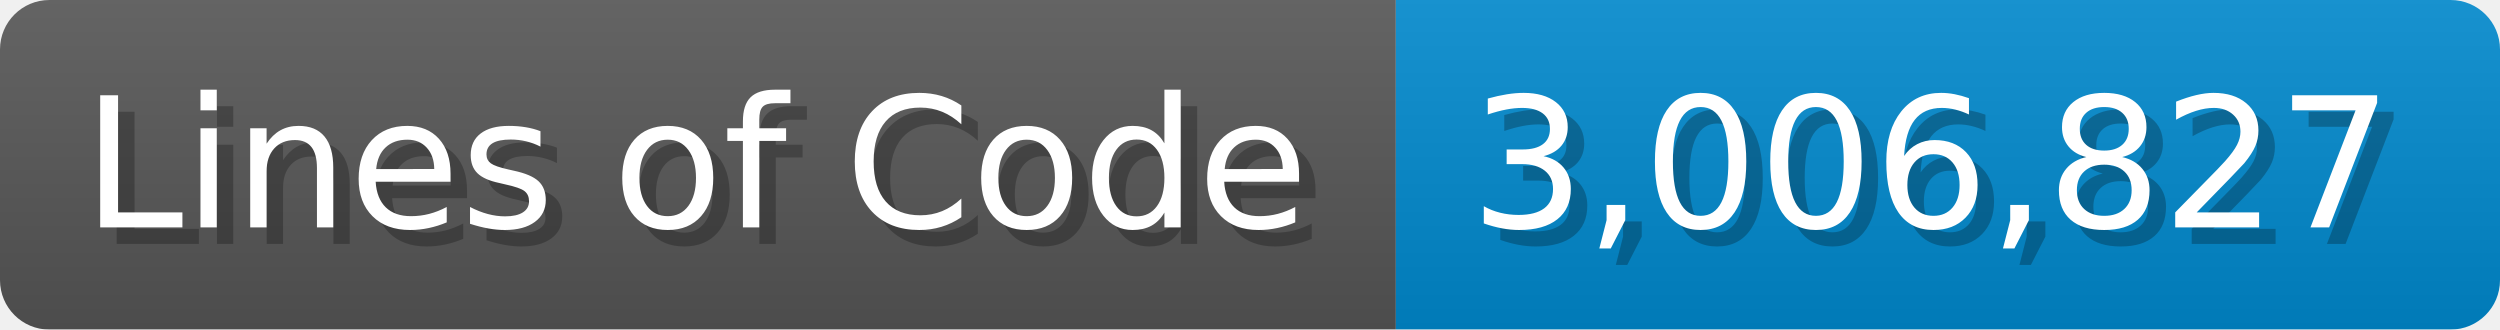
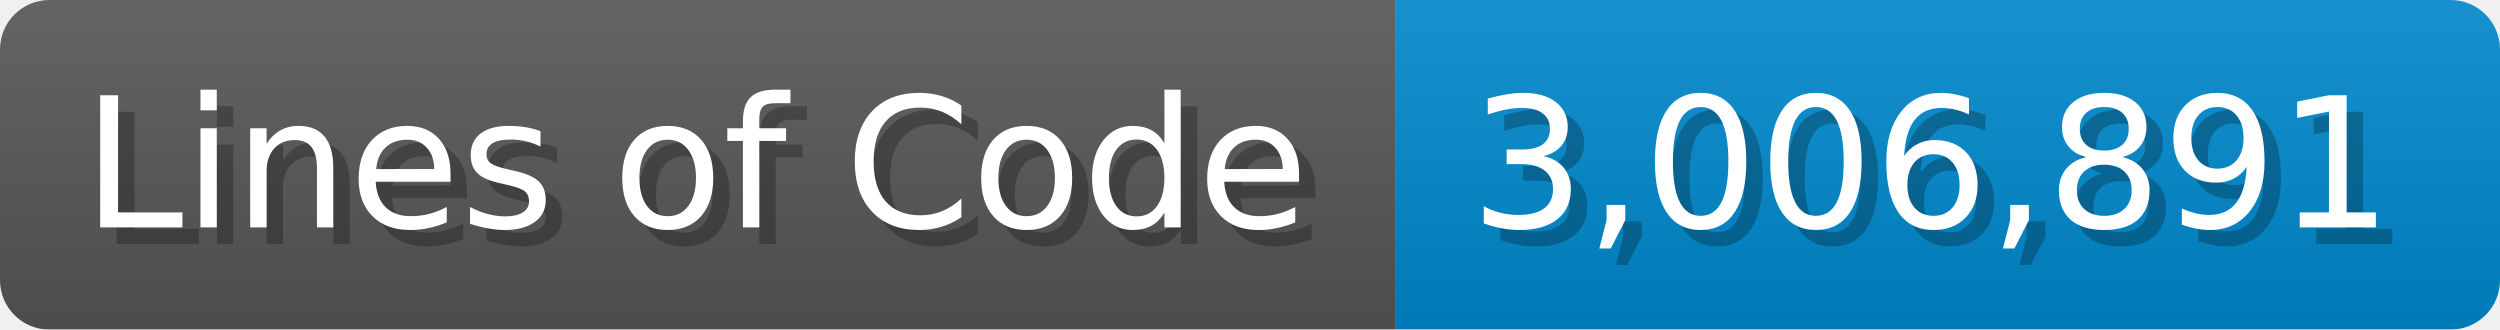
<svg xmlns="http://www.w3.org/2000/svg" width="151.7" height="20" viewBox="0 0 1517 200">
  <linearGradient id="a" x2="0" y2="100%">
    <stop offset="0" stop-opacity=".1" stop-color="#EEE" />
    <stop offset="1" stop-opacity=".1" />
  </linearGradient>
  <mask id="m">
    <rect width="1517" height="200" rx="30" fill="#FFF" />
  </mask>
  <g mask="url(#m)">
    <rect width="847" height="200" fill="#555" />
    <rect width="670" height="200" fill="#08C" x="847" />
    <rect width="1517" height="200" fill="url(#a)" />
  </g>
  <g fill="#fff" text-anchor="start" font-family="Verdana,DejaVu Sans,sans-serif" font-size="110">
    <text x="60" y="148" textLength="747" fill="#000" opacity="0.25">Lines of Code</text>
    <text x="50" y="138" textLength="747">Lines of Code</text>
-     <text x="902" y="148" textLength="570" fill="#000" opacity="0.25">3,006,827</text>
-     <text x="892" y="138" textLength="570">3,006,827</text>
+     <text x="902" y="148" textLength="570" fill="#000" opacity="0.25">3,006,891</text>
+     <text x="892" y="138" textLength="570">3,006,891</text>
  </g>
</svg>
